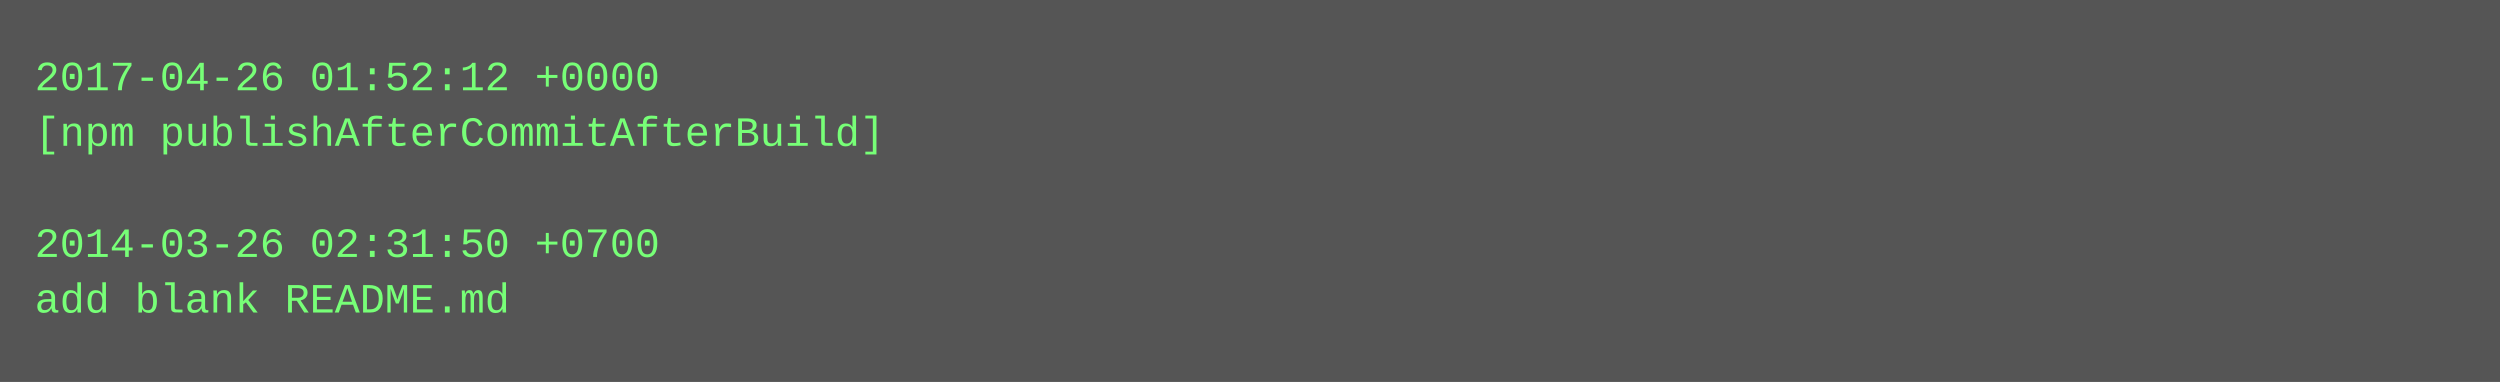
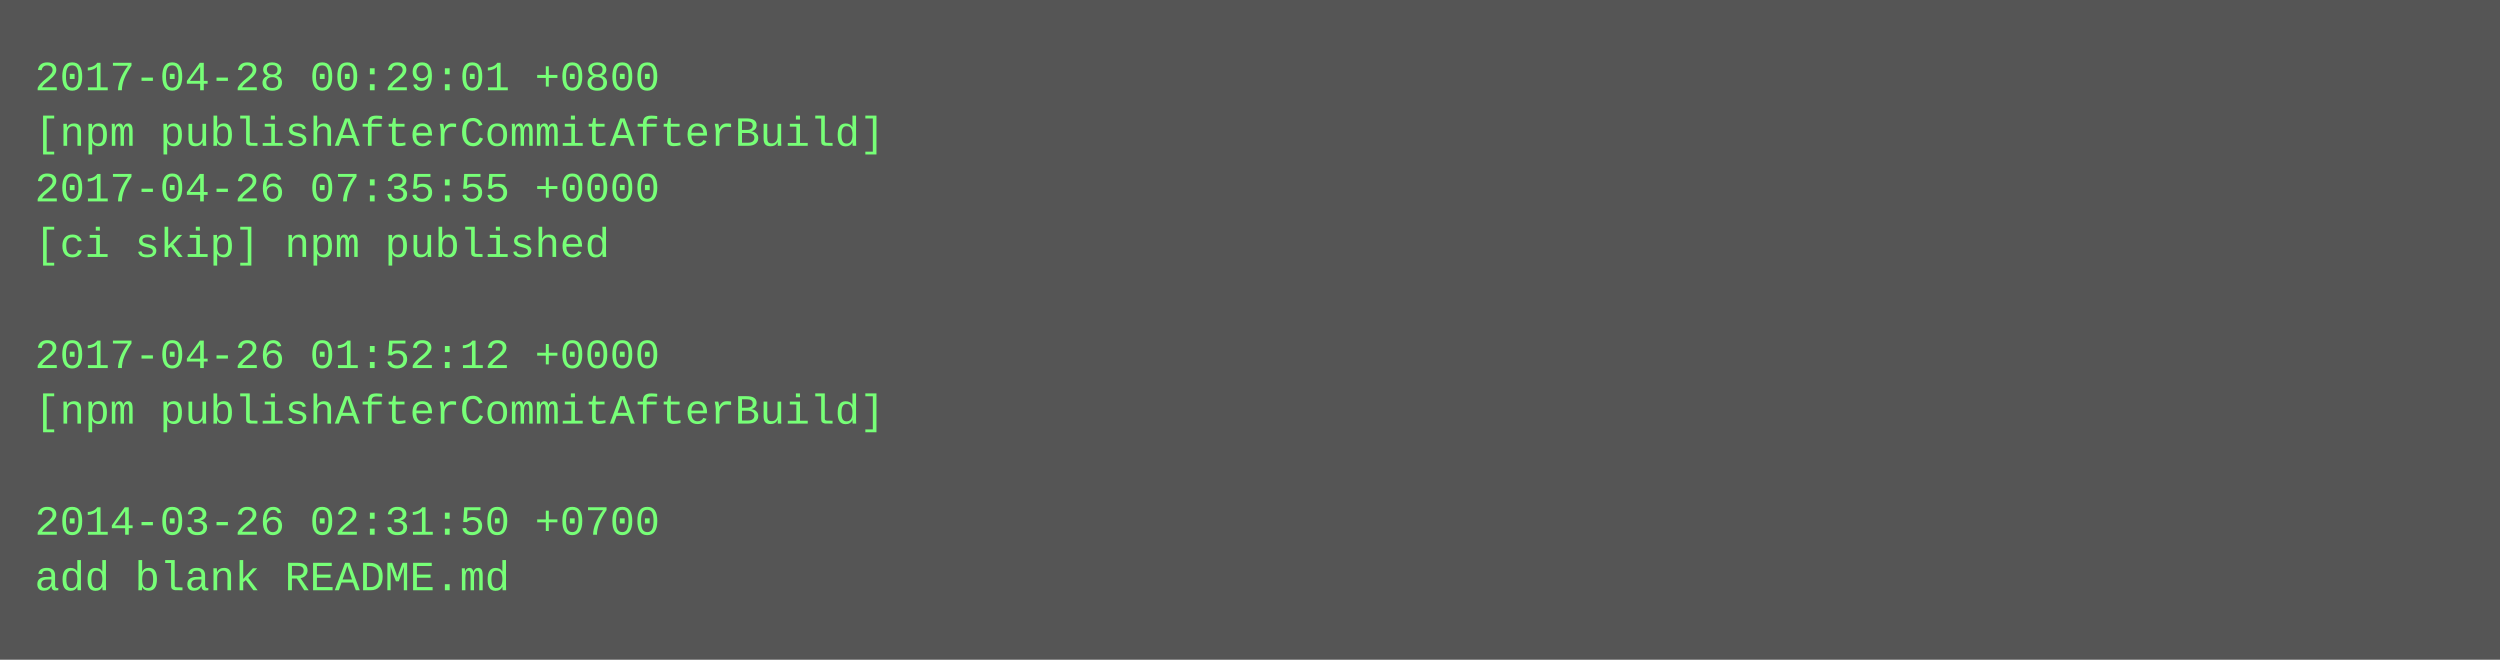
- <svg xmlns="http://www.w3.org/2000/svg" height="110" width="720">
-   <rect height="110" fill="#555" width="720" />
+ <svg xmlns="http://www.w3.org/2000/svg" height="190" width="720">
+   <rect height="190" fill="#555" width="720" />
  <text fill="#7f7" font-family="Courier New" font-size="12" xml:space="preserve">
-     <tspan x="10" y="26">2017-04-26 01:52:12 +0000</tspan>
+     <tspan x="10" y="26">2017-04-28 00:29:01 +0800</tspan>
    <tspan x="10" y="42">[npm publishAfterCommitAfterBuild]</tspan>
-     <tspan x="10" y="58" />
-     <tspan x="10" y="74">2014-03-26 02:31:50 +0700</tspan>
-     <tspan x="10" y="90">add blank README.md</tspan>
+     <tspan x="10" y="58">2017-04-26 07:35:55 +0000</tspan>
+     <tspan x="10" y="74">[ci skip] npm published</tspan>
+     <tspan x="10" y="90" />
+     <tspan x="10" y="106">2017-04-26 01:52:12 +0000</tspan>
+     <tspan x="10" y="122">[npm publishAfterCommitAfterBuild]</tspan>
+     <tspan x="10" y="138" />
+     <tspan x="10" y="154">2014-03-26 02:31:50 +0700</tspan>
+     <tspan x="10" y="170">add blank README.md</tspan>
  </text>
</svg>
